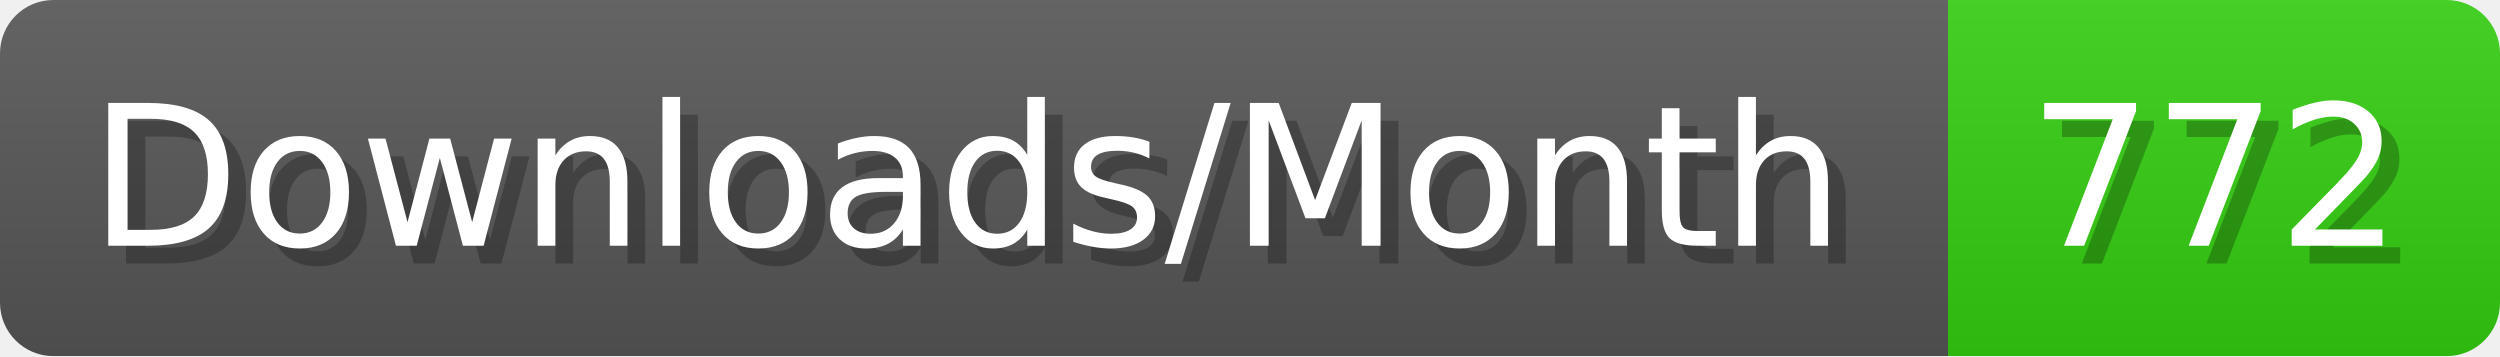
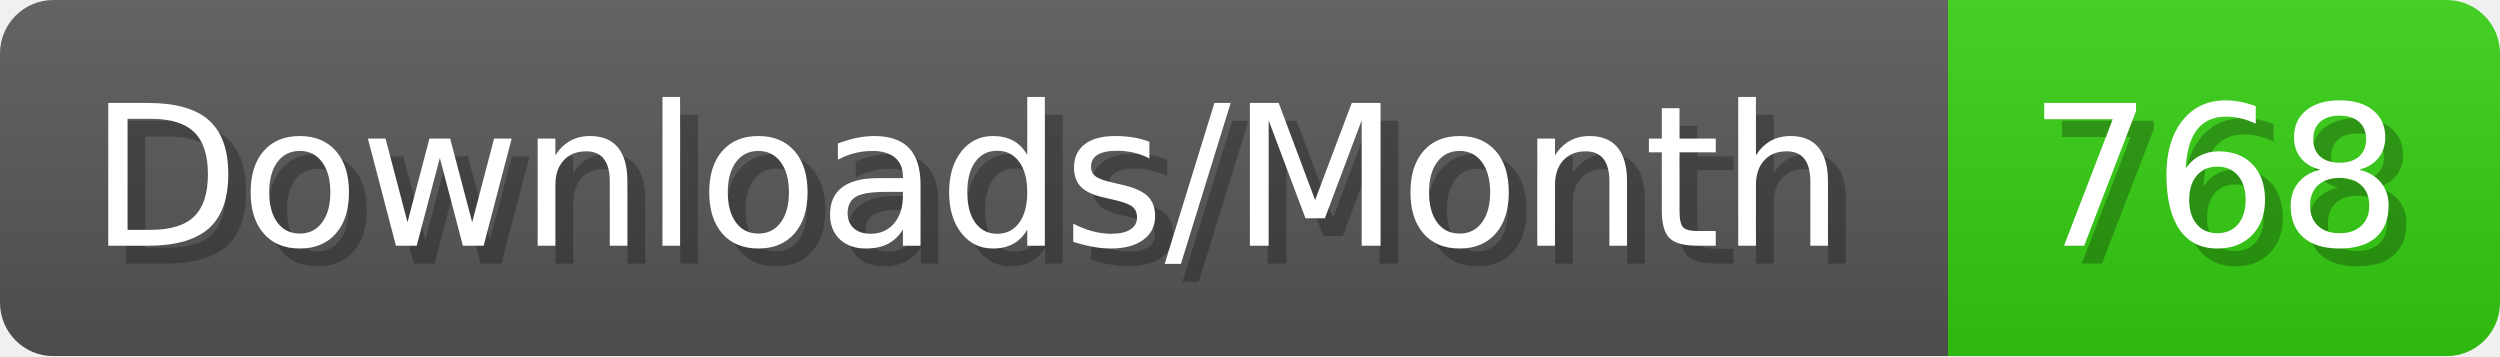
- <svg xmlns="http://www.w3.org/2000/svg" width="140.4" height="20" viewBox="0 0 1404 200" role="img" aria-label="Downloads/Month: 772">
+ <svg xmlns="http://www.w3.org/2000/svg" width="140.4" height="20" viewBox="0 0 1404 200" role="img" aria-label="Downloads/Month: 768">
  <linearGradient id="YlXUI" x2="0" y2="100%">
    <stop offset="0" stop-opacity=".1" stop-color="#EEE" />
    <stop offset="1" stop-opacity=".1" />
  </linearGradient>
  <mask id="JHhop">
    <rect width="1404" height="200" rx="30" fill="#FFF" />
  </mask>
  <g mask="url(#JHhop)">
    <rect width="1094" height="200" fill="#555" />
    <rect width="310" height="200" fill="#3C1" x="1094" />
    <rect width="1404" height="200" fill="url(#YlXUI)" />
  </g>
  <g aria-hidden="true" fill="#fff" text-anchor="start" font-family="Verdana,DejaVu Sans,sans-serif" font-size="110">
    <text x="60" y="148" textLength="994" fill="#000" opacity="0.25">Downloads/Month</text>
    <text x="50" y="138" textLength="994">Downloads/Month</text>
-     <text x="1149" y="148" textLength="210" fill="#000" opacity="0.25">772</text>
-     <text x="1139" y="138" textLength="210">772</text>
+     <text x="1149" y="148" textLength="210" fill="#000" opacity="0.25">768</text>
+     <text x="1139" y="138" textLength="210">768</text>
  </g>
</svg>
